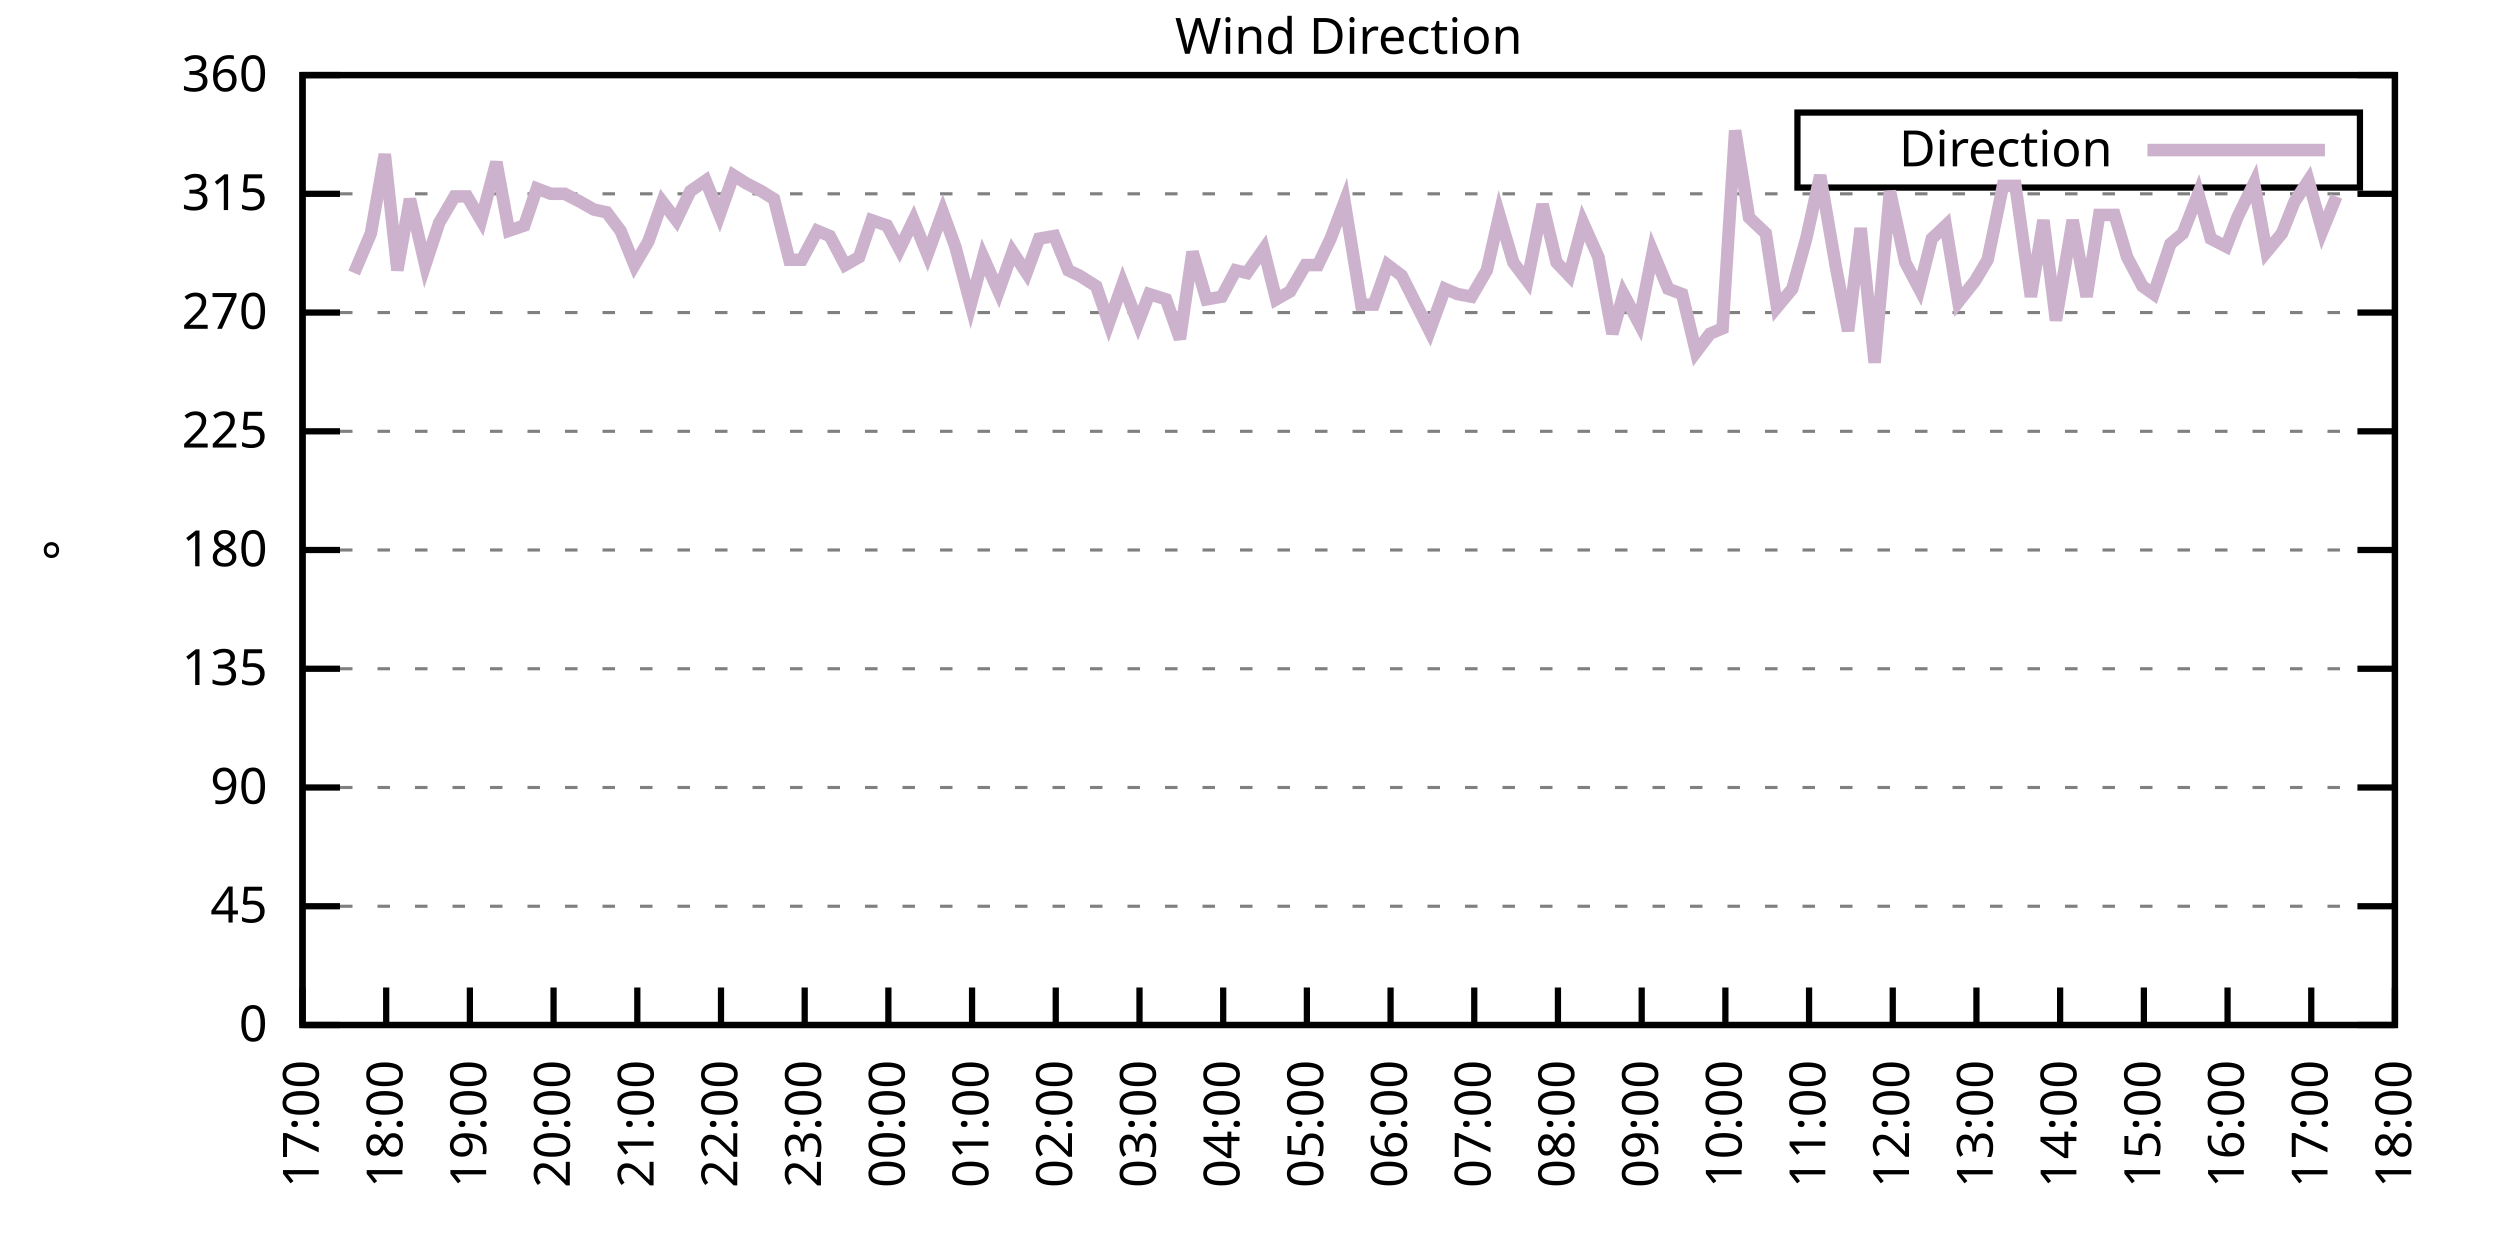
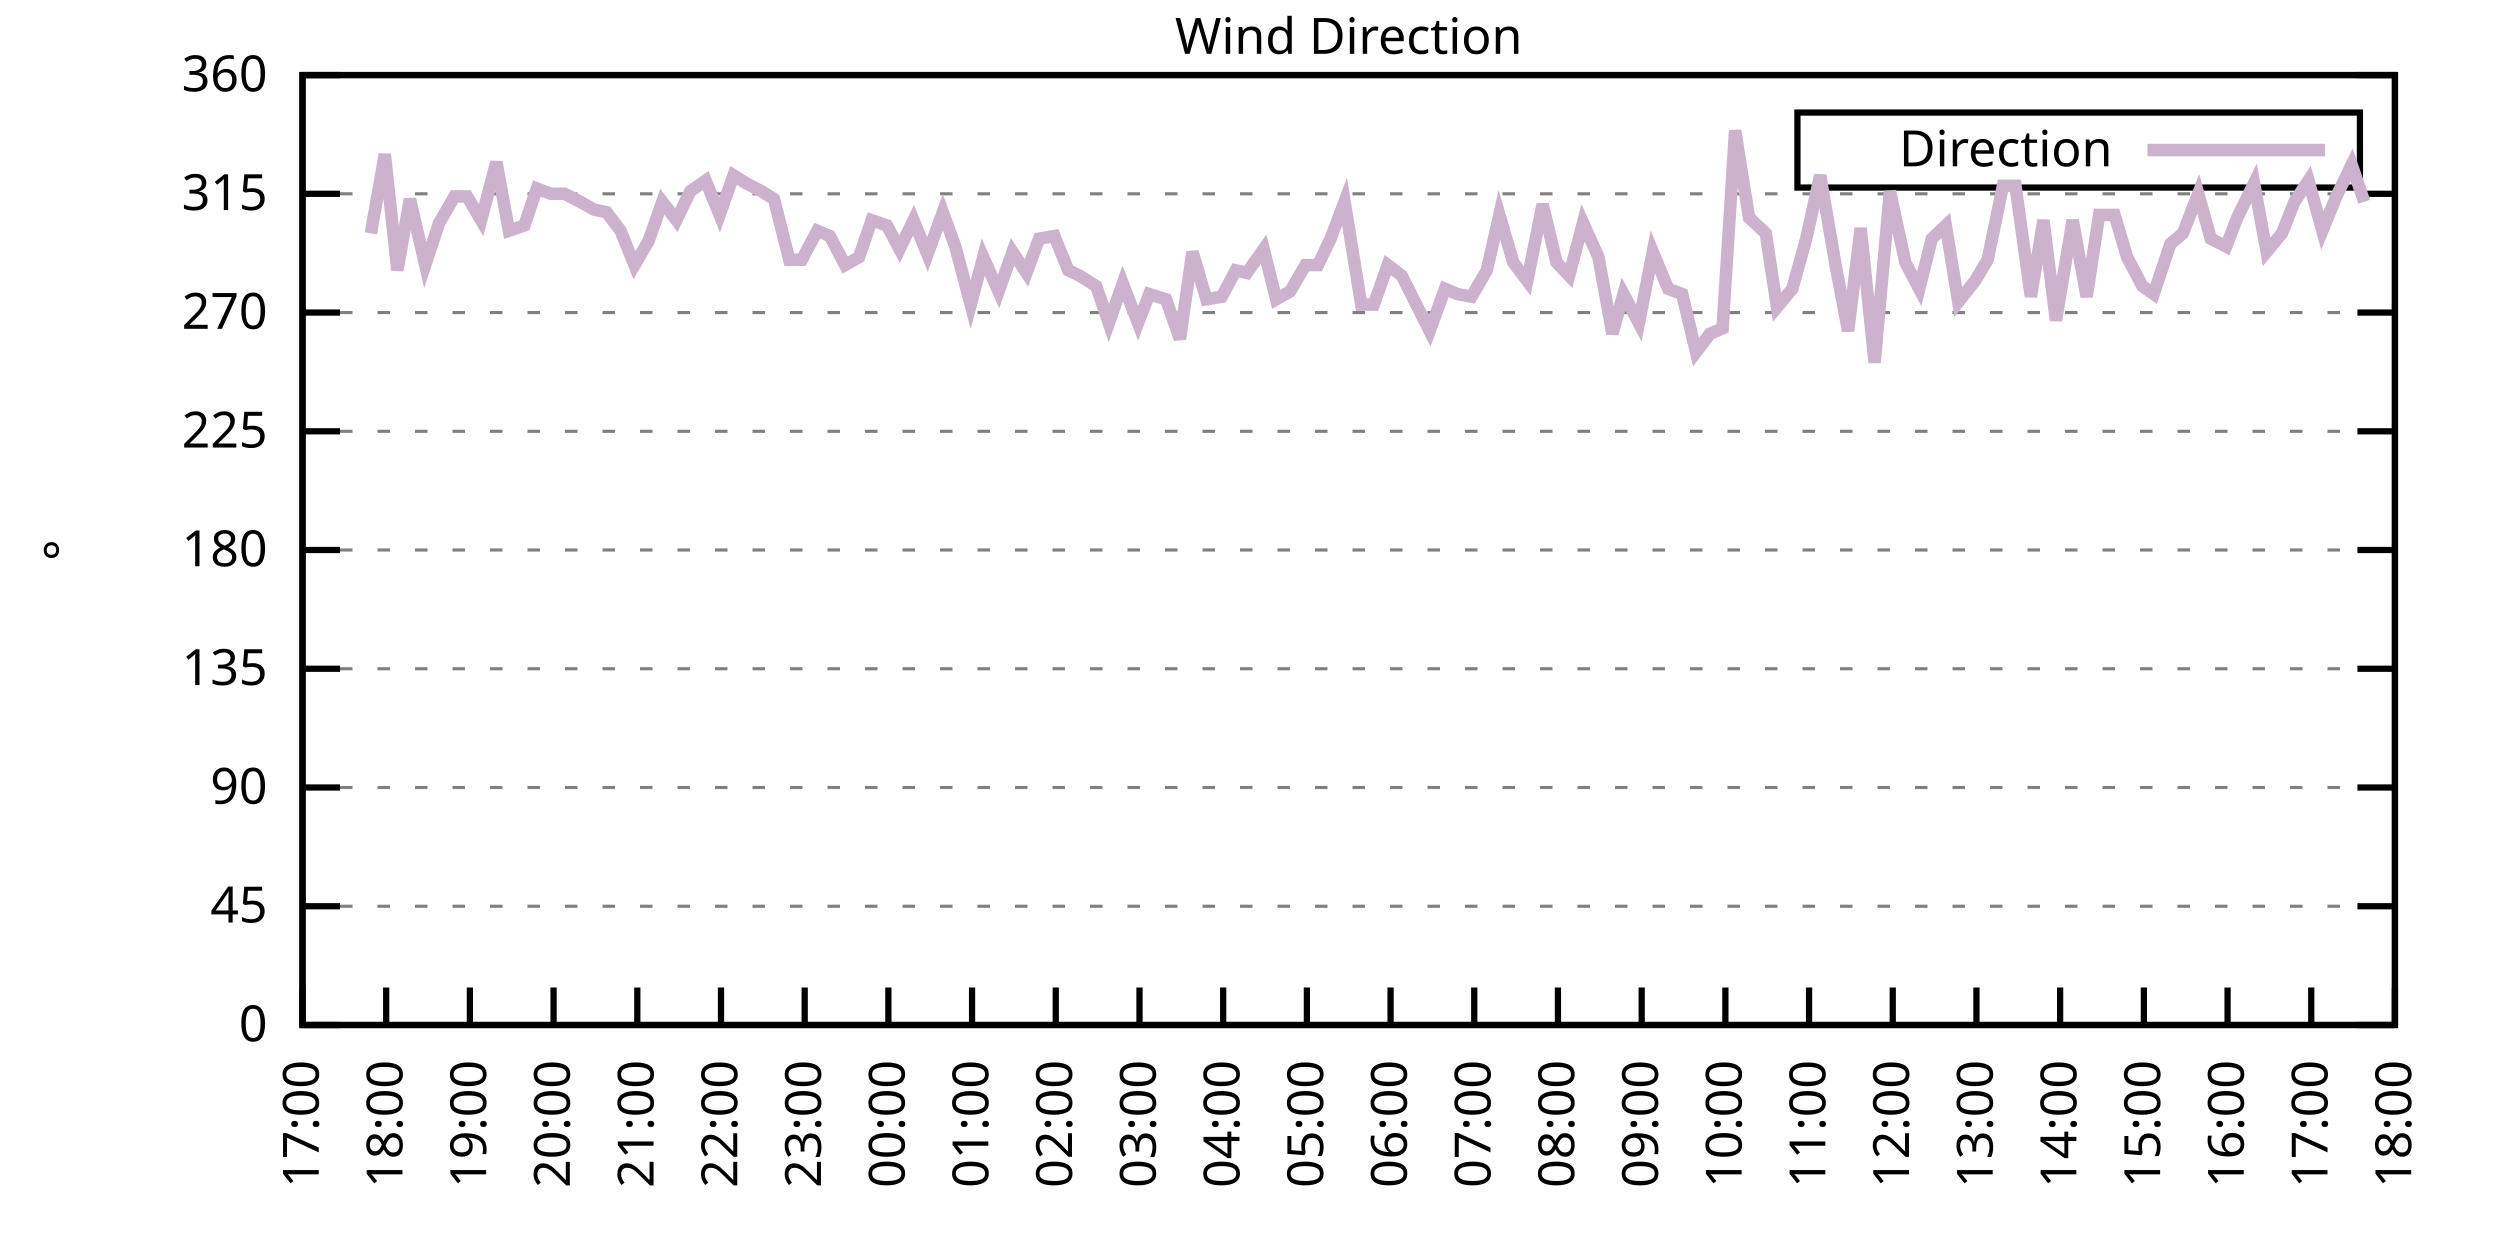
<svg xmlns="http://www.w3.org/2000/svg" xmlns:xlink="http://www.w3.org/1999/xlink" width="400" height="200" viewBox="0 0 400 200">
  <g id="gnuplot_canvas">
    <rect x="0" y="0" width="400" height="200" fill="none" />
    <defs>
      <circle id="gpDot" r="0.5" stroke-width="0.5" stroke="currentColor" />
      <path id="gpPt0" stroke-width="0.333" stroke="currentColor" d="M-1,0 h2 M0,-1 v2" />
      <path id="gpPt1" stroke-width="0.333" stroke="currentColor" d="M-1,-1 L1,1 M1,-1 L-1,1" />
      <path id="gpPt2" stroke-width="0.333" stroke="currentColor" d="M-1,0 L1,0 M0,-1 L0,1 M-1,-1 L1,1 M-1,1 L1,-1" />
      <rect id="gpPt3" stroke-width="0.333" stroke="currentColor" x="-1" y="-1" width="2" height="2" />
      <rect id="gpPt4" stroke-width="0.333" stroke="currentColor" fill="currentColor" x="-1" y="-1" width="2" height="2" />
      <circle id="gpPt5" stroke-width="0.333" stroke="currentColor" cx="0" cy="0" r="1" />
      <use xlink:href="#gpPt5" id="gpPt6" fill="currentColor" stroke="none" />
      <path id="gpPt7" stroke-width="0.333" stroke="currentColor" d="M0,-1.33 L-1.33,0.67 L1.33,0.67 z" />
      <use xlink:href="#gpPt7" id="gpPt8" fill="currentColor" stroke="none" />
      <use xlink:href="#gpPt7" id="gpPt9" stroke="currentColor" transform="rotate(180)" />
      <use xlink:href="#gpPt9" id="gpPt10" fill="currentColor" stroke="none" />
      <use xlink:href="#gpPt3" id="gpPt11" stroke="currentColor" transform="rotate(45)" />
      <use xlink:href="#gpPt11" id="gpPt12" fill="currentColor" stroke="none" />
      <path id="gpPt13" stroke-width="0.333" stroke="currentColor" d="M0,1.330 L1.265,0.411 L0.782,-1.067 L-0.782,-1.076 L-1.265,0.411 z" />
      <use xlink:href="#gpPt13" id="gpPt14" fill="currentColor" stroke="none" />
      <filter id="textbox" filterUnits="objectBoundingBox" x="0" y="0" height="1" width="1">
        <feFlood flood-color="white" flood-opacity="1" result="bgnd" />
        <feComposite in="SourceGraphic" in2="bgnd" operator="atop" />
      </filter>
      <filter id="greybox" filterUnits="objectBoundingBox" x="0" y="0" height="1" width="1">
        <feFlood flood-color="lightgrey" flood-opacity="1" result="grey" />
        <feComposite in="SourceGraphic" in2="grey" operator="atop" />
      </filter>
    </defs>
    <g fill="none" color="white" stroke="currentColor" stroke-width="1.00" stroke-linecap="butt" stroke-linejoin="miter">
</g>
    <g fill="none" color="black" stroke="currentColor" stroke-width="1.00" stroke-linecap="butt" stroke-linejoin="miter">
      <g stroke="none" shape-rendering="crispEdges">
        <polygon fill="rgb(255, 255, 255)" points="48.40,164.00 383.18,164.00 383.18,12.02 48.40,12.02 " />
      </g>
    </g>
    <g fill="none" color="black" stroke="currentColor" stroke-width="1.00" stroke-linecap="butt" stroke-linejoin="miter">
</g>
    <g fill="none" color="black" stroke="black" stroke-width="0.50" stroke-linecap="butt" stroke-linejoin="miter">
</g>
    <g fill="none" color="gray" stroke="currentColor" stroke-width="0.50" stroke-linecap="butt" stroke-linejoin="miter">
      <path stroke="gray" stroke-dasharray="2,4" class="gridline" d="M48.40,164.00 L383.19,164.00  " />
    </g>
    <g fill="none" color="gray" stroke="gray" stroke-width="1.00" stroke-linecap="butt" stroke-linejoin="miter">
</g>
    <g fill="none" color="black" stroke="currentColor" stroke-width="1.00" stroke-linecap="butt" stroke-linejoin="miter">
      <path stroke="black" d="M48.40,164.00 L54.40,164.00 M383.19,164.00 L377.19,164.00  " />
      <g transform="translate(42.80,166.60)" stroke="none" fill="black" font-family="Sans" font-size="8.00" text-anchor="end">
        <text>
          <tspan font-family="Sans"> 0</tspan>
        </text>
      </g>
    </g>
    <g fill="none" color="black" stroke="currentColor" stroke-width="1.00" stroke-linecap="butt" stroke-linejoin="miter">
</g>
    <g fill="none" color="black" stroke="black" stroke-width="0.50" stroke-linecap="butt" stroke-linejoin="miter">
</g>
    <g fill="none" color="gray" stroke="currentColor" stroke-width="0.50" stroke-linecap="butt" stroke-linejoin="miter">
      <path stroke="gray" stroke-dasharray="2,4" class="gridline" d="M48.40,145.00 L383.19,145.00  " />
    </g>
    <g fill="none" color="gray" stroke="gray" stroke-width="1.00" stroke-linecap="butt" stroke-linejoin="miter">
</g>
    <g fill="none" color="black" stroke="currentColor" stroke-width="1.00" stroke-linecap="butt" stroke-linejoin="miter">
      <path stroke="black" d="M48.40,145.00 L54.40,145.00 M383.19,145.00 L377.19,145.00  " />
      <g transform="translate(42.80,147.60)" stroke="none" fill="black" font-family="Sans" font-size="8.00" text-anchor="end">
        <text>
          <tspan font-family="Sans"> 45</tspan>
        </text>
      </g>
    </g>
    <g fill="none" color="black" stroke="currentColor" stroke-width="1.00" stroke-linecap="butt" stroke-linejoin="miter">
</g>
    <g fill="none" color="black" stroke="black" stroke-width="0.50" stroke-linecap="butt" stroke-linejoin="miter">
</g>
    <g fill="none" color="gray" stroke="currentColor" stroke-width="0.50" stroke-linecap="butt" stroke-linejoin="miter">
      <path stroke="gray" stroke-dasharray="2,4" class="gridline" d="M48.40,126.00 L383.19,126.00  " />
    </g>
    <g fill="none" color="gray" stroke="gray" stroke-width="1.00" stroke-linecap="butt" stroke-linejoin="miter">
</g>
    <g fill="none" color="black" stroke="currentColor" stroke-width="1.00" stroke-linecap="butt" stroke-linejoin="miter">
      <path stroke="black" d="M48.40,126.00 L54.40,126.00 M383.19,126.00 L377.19,126.00  " />
      <g transform="translate(42.80,128.60)" stroke="none" fill="black" font-family="Sans" font-size="8.00" text-anchor="end">
        <text>
          <tspan font-family="Sans"> 90</tspan>
        </text>
      </g>
    </g>
    <g fill="none" color="black" stroke="currentColor" stroke-width="1.00" stroke-linecap="butt" stroke-linejoin="miter">
</g>
    <g fill="none" color="black" stroke="black" stroke-width="0.50" stroke-linecap="butt" stroke-linejoin="miter">
</g>
    <g fill="none" color="gray" stroke="currentColor" stroke-width="0.50" stroke-linecap="butt" stroke-linejoin="miter">
      <path stroke="gray" stroke-dasharray="2,4" class="gridline" d="M48.40,107.00 L383.19,107.00  " />
    </g>
    <g fill="none" color="gray" stroke="gray" stroke-width="1.00" stroke-linecap="butt" stroke-linejoin="miter">
</g>
    <g fill="none" color="black" stroke="currentColor" stroke-width="1.00" stroke-linecap="butt" stroke-linejoin="miter">
      <path stroke="black" d="M48.40,107.00 L54.40,107.00 M383.19,107.00 L377.19,107.00  " />
      <g transform="translate(42.80,109.60)" stroke="none" fill="black" font-family="Sans" font-size="8.00" text-anchor="end">
        <text>
          <tspan font-family="Sans"> 135</tspan>
        </text>
      </g>
    </g>
    <g fill="none" color="black" stroke="currentColor" stroke-width="1.00" stroke-linecap="butt" stroke-linejoin="miter">
</g>
    <g fill="none" color="black" stroke="black" stroke-width="0.50" stroke-linecap="butt" stroke-linejoin="miter">
</g>
    <g fill="none" color="gray" stroke="currentColor" stroke-width="0.50" stroke-linecap="butt" stroke-linejoin="miter">
      <path stroke="gray" stroke-dasharray="2,4" class="gridline" d="M48.40,88.00 L383.19,88.00  " />
    </g>
    <g fill="none" color="gray" stroke="gray" stroke-width="1.00" stroke-linecap="butt" stroke-linejoin="miter">
</g>
    <g fill="none" color="black" stroke="currentColor" stroke-width="1.00" stroke-linecap="butt" stroke-linejoin="miter">
      <path stroke="black" d="M48.40,88.00 L54.40,88.00 M383.19,88.00 L377.19,88.00  " />
      <g transform="translate(42.80,90.60)" stroke="none" fill="black" font-family="Sans" font-size="8.00" text-anchor="end">
        <text>
          <tspan font-family="Sans"> 180</tspan>
        </text>
      </g>
    </g>
    <g fill="none" color="black" stroke="currentColor" stroke-width="1.00" stroke-linecap="butt" stroke-linejoin="miter">
</g>
    <g fill="none" color="black" stroke="black" stroke-width="0.50" stroke-linecap="butt" stroke-linejoin="miter">
</g>
    <g fill="none" color="gray" stroke="currentColor" stroke-width="0.50" stroke-linecap="butt" stroke-linejoin="miter">
      <path stroke="gray" stroke-dasharray="2,4" class="gridline" d="M48.40,69.01 L383.19,69.01  " />
    </g>
    <g fill="none" color="gray" stroke="gray" stroke-width="1.00" stroke-linecap="butt" stroke-linejoin="miter">
</g>
    <g fill="none" color="black" stroke="currentColor" stroke-width="1.00" stroke-linecap="butt" stroke-linejoin="miter">
      <path stroke="black" d="M48.40,69.01 L54.40,69.01 M383.19,69.01 L377.19,69.01  " />
      <g transform="translate(42.80,71.61)" stroke="none" fill="black" font-family="Sans" font-size="8.00" text-anchor="end">
        <text>
          <tspan font-family="Sans"> 225</tspan>
        </text>
      </g>
    </g>
    <g fill="none" color="black" stroke="currentColor" stroke-width="1.00" stroke-linecap="butt" stroke-linejoin="miter">
</g>
    <g fill="none" color="black" stroke="black" stroke-width="0.50" stroke-linecap="butt" stroke-linejoin="miter">
</g>
    <g fill="none" color="gray" stroke="currentColor" stroke-width="0.50" stroke-linecap="butt" stroke-linejoin="miter">
      <path stroke="gray" stroke-dasharray="2,4" class="gridline" d="M48.40,50.01 L383.19,50.01  " />
    </g>
    <g fill="none" color="gray" stroke="gray" stroke-width="1.00" stroke-linecap="butt" stroke-linejoin="miter">
</g>
    <g fill="none" color="black" stroke="currentColor" stroke-width="1.00" stroke-linecap="butt" stroke-linejoin="miter">
      <path stroke="black" d="M48.40,50.01 L54.40,50.01 M383.19,50.01 L377.19,50.01  " />
      <g transform="translate(42.80,52.61)" stroke="none" fill="black" font-family="Sans" font-size="8.00" text-anchor="end">
        <text>
          <tspan font-family="Sans"> 270</tspan>
        </text>
      </g>
    </g>
    <g fill="none" color="black" stroke="currentColor" stroke-width="1.00" stroke-linecap="butt" stroke-linejoin="miter">
</g>
    <g fill="none" color="black" stroke="black" stroke-width="0.50" stroke-linecap="butt" stroke-linejoin="miter">
</g>
    <g fill="none" color="gray" stroke="currentColor" stroke-width="0.50" stroke-linecap="butt" stroke-linejoin="miter">
      <path stroke="gray" stroke-dasharray="2,4" class="gridline" d="M48.40,31.01 L383.19,31.01  " />
    </g>
    <g fill="none" color="gray" stroke="gray" stroke-width="1.00" stroke-linecap="butt" stroke-linejoin="miter">
</g>
    <g fill="none" color="black" stroke="currentColor" stroke-width="1.00" stroke-linecap="butt" stroke-linejoin="miter">
      <path stroke="black" d="M48.40,31.01 L54.40,31.01 M383.19,31.01 L377.19,31.01  " />
      <g transform="translate(42.80,33.61)" stroke="none" fill="black" font-family="Sans" font-size="8.00" text-anchor="end">
        <text>
          <tspan font-family="Sans"> 315</tspan>
        </text>
      </g>
    </g>
    <g fill="none" color="black" stroke="currentColor" stroke-width="1.00" stroke-linecap="butt" stroke-linejoin="miter">
</g>
    <g fill="none" color="black" stroke="black" stroke-width="0.50" stroke-linecap="butt" stroke-linejoin="miter">
</g>
    <g fill="none" color="gray" stroke="currentColor" stroke-width="0.50" stroke-linecap="butt" stroke-linejoin="miter">
      <path stroke="gray" stroke-dasharray="2,4" class="gridline" d="M48.40,12.01 L383.19,12.01  " />
    </g>
    <g fill="none" color="gray" stroke="gray" stroke-width="1.00" stroke-linecap="butt" stroke-linejoin="miter">
</g>
    <g fill="none" color="black" stroke="currentColor" stroke-width="1.00" stroke-linecap="butt" stroke-linejoin="miter">
      <path stroke="black" d="M48.40,12.01 L54.40,12.01 M383.19,12.01 L377.19,12.01  " />
      <g transform="translate(42.80,14.61)" stroke="none" fill="black" font-family="Sans" font-size="8.00" text-anchor="end">
        <text>
          <tspan font-family="Sans"> 360</tspan>
        </text>
      </g>
    </g>
    <g fill="none" color="black" stroke="currentColor" stroke-width="1.00" stroke-linecap="butt" stroke-linejoin="miter">
      <path stroke="black" d="M48.40,164.00 L48.40,158.00  " />
      <g transform="translate(51.00,169.60) rotate(270.00)" stroke="none" fill="black" font-family="Sans" font-size="8.00" text-anchor="end">
        <text>
          <tspan font-family="Sans">17:00</tspan>
        </text>
      </g>
    </g>
    <g fill="none" color="black" stroke="currentColor" stroke-width="1.00" stroke-linecap="butt" stroke-linejoin="miter">
      <path stroke="black" d="M61.79,164.00 L61.79,158.00  " />
      <g transform="translate(64.39,169.60) rotate(270.00)" stroke="none" fill="black" font-family="Sans" font-size="8.00" text-anchor="end">
        <text>
          <tspan font-family="Sans">18:00</tspan>
        </text>
      </g>
    </g>
    <g fill="none" color="black" stroke="currentColor" stroke-width="1.00" stroke-linecap="butt" stroke-linejoin="miter">
      <path stroke="black" d="M75.18,164.00 L75.18,158.00  " />
      <g transform="translate(77.78,169.60) rotate(270.00)" stroke="none" fill="black" font-family="Sans" font-size="8.00" text-anchor="end">
        <text>
          <tspan font-family="Sans">19:00</tspan>
        </text>
      </g>
    </g>
    <g fill="none" color="black" stroke="currentColor" stroke-width="1.00" stroke-linecap="butt" stroke-linejoin="miter">
      <path stroke="black" d="M88.57,164.00 L88.57,158.00  " />
      <g transform="translate(91.17,169.60) rotate(270.00)" stroke="none" fill="black" font-family="Sans" font-size="8.00" text-anchor="end">
        <text>
          <tspan font-family="Sans">20:00</tspan>
        </text>
      </g>
    </g>
    <g fill="none" color="black" stroke="currentColor" stroke-width="1.00" stroke-linecap="butt" stroke-linejoin="miter">
      <path stroke="black" d="M101.97,164.00 L101.97,158.00  " />
      <g transform="translate(104.57,169.60) rotate(270.00)" stroke="none" fill="black" font-family="Sans" font-size="8.00" text-anchor="end">
        <text>
          <tspan font-family="Sans">21:00</tspan>
        </text>
      </g>
    </g>
    <g fill="none" color="black" stroke="currentColor" stroke-width="1.00" stroke-linecap="butt" stroke-linejoin="miter">
      <path stroke="black" d="M115.36,164.00 L115.36,158.00  " />
      <g transform="translate(117.96,169.60) rotate(270.00)" stroke="none" fill="black" font-family="Sans" font-size="8.00" text-anchor="end">
        <text>
          <tspan font-family="Sans">22:00</tspan>
        </text>
      </g>
    </g>
    <g fill="none" color="black" stroke="currentColor" stroke-width="1.00" stroke-linecap="butt" stroke-linejoin="miter">
      <path stroke="black" d="M128.75,164.00 L128.75,158.00  " />
      <g transform="translate(131.35,169.60) rotate(270.00)" stroke="none" fill="black" font-family="Sans" font-size="8.00" text-anchor="end">
        <text>
          <tspan font-family="Sans">23:00</tspan>
        </text>
      </g>
    </g>
    <g fill="none" color="black" stroke="currentColor" stroke-width="1.00" stroke-linecap="butt" stroke-linejoin="miter">
      <path stroke="black" d="M142.14,164.00 L142.14,158.00  " />
      <g transform="translate(144.74,169.60) rotate(270.00)" stroke="none" fill="black" font-family="Sans" font-size="8.00" text-anchor="end">
        <text>
          <tspan font-family="Sans">00:00</tspan>
        </text>
      </g>
    </g>
    <g fill="none" color="black" stroke="currentColor" stroke-width="1.00" stroke-linecap="butt" stroke-linejoin="miter">
      <path stroke="black" d="M155.53,164.00 L155.53,158.00  " />
      <g transform="translate(158.13,169.60) rotate(270.00)" stroke="none" fill="black" font-family="Sans" font-size="8.00" text-anchor="end">
        <text>
          <tspan font-family="Sans">01:00</tspan>
        </text>
      </g>
    </g>
    <g fill="none" color="black" stroke="currentColor" stroke-width="1.00" stroke-linecap="butt" stroke-linejoin="miter">
      <path stroke="black" d="M168.92,164.00 L168.92,158.00  " />
      <g transform="translate(171.52,169.60) rotate(270.00)" stroke="none" fill="black" font-family="Sans" font-size="8.00" text-anchor="end">
        <text>
          <tspan font-family="Sans">02:00</tspan>
        </text>
      </g>
    </g>
    <g fill="none" color="black" stroke="currentColor" stroke-width="1.00" stroke-linecap="butt" stroke-linejoin="miter">
      <path stroke="black" d="M182.32,164.00 L182.32,158.00  " />
      <g transform="translate(184.92,169.60) rotate(270.00)" stroke="none" fill="black" font-family="Sans" font-size="8.00" text-anchor="end">
        <text>
          <tspan font-family="Sans">03:00</tspan>
        </text>
      </g>
    </g>
    <g fill="none" color="black" stroke="currentColor" stroke-width="1.00" stroke-linecap="butt" stroke-linejoin="miter">
      <path stroke="black" d="M195.71,164.00 L195.71,158.00  " />
      <g transform="translate(198.31,169.60) rotate(270.00)" stroke="none" fill="black" font-family="Sans" font-size="8.00" text-anchor="end">
        <text>
          <tspan font-family="Sans">04:00</tspan>
        </text>
      </g>
    </g>
    <g fill="none" color="black" stroke="currentColor" stroke-width="1.00" stroke-linecap="butt" stroke-linejoin="miter">
      <path stroke="black" d="M209.10,164.00 L209.10,158.00  " />
      <g transform="translate(211.70,169.60) rotate(270.00)" stroke="none" fill="black" font-family="Sans" font-size="8.00" text-anchor="end">
        <text>
          <tspan font-family="Sans">05:00</tspan>
        </text>
      </g>
    </g>
    <g fill="none" color="black" stroke="currentColor" stroke-width="1.00" stroke-linecap="butt" stroke-linejoin="miter">
      <path stroke="black" d="M222.49,164.00 L222.49,158.00  " />
      <g transform="translate(225.09,169.60) rotate(270.00)" stroke="none" fill="black" font-family="Sans" font-size="8.00" text-anchor="end">
        <text>
          <tspan font-family="Sans">06:00</tspan>
        </text>
      </g>
    </g>
    <g fill="none" color="black" stroke="currentColor" stroke-width="1.00" stroke-linecap="butt" stroke-linejoin="miter">
      <path stroke="black" d="M235.88,164.00 L235.88,158.00  " />
      <g transform="translate(238.48,169.60) rotate(270.00)" stroke="none" fill="black" font-family="Sans" font-size="8.00" text-anchor="end">
        <text>
          <tspan font-family="Sans">07:00</tspan>
        </text>
      </g>
    </g>
    <g fill="none" color="black" stroke="currentColor" stroke-width="1.00" stroke-linecap="butt" stroke-linejoin="miter">
      <path stroke="black" d="M249.27,164.00 L249.27,158.00  " />
      <g transform="translate(251.87,169.60) rotate(270.00)" stroke="none" fill="black" font-family="Sans" font-size="8.00" text-anchor="end">
        <text>
          <tspan font-family="Sans">08:00</tspan>
        </text>
      </g>
    </g>
    <g fill="none" color="black" stroke="currentColor" stroke-width="1.00" stroke-linecap="butt" stroke-linejoin="miter">
      <path stroke="black" d="M262.67,164.00 L262.67,158.00  " />
      <g transform="translate(265.27,169.60) rotate(270.00)" stroke="none" fill="black" font-family="Sans" font-size="8.00" text-anchor="end">
        <text>
          <tspan font-family="Sans">09:00</tspan>
        </text>
      </g>
    </g>
    <g fill="none" color="black" stroke="currentColor" stroke-width="1.00" stroke-linecap="butt" stroke-linejoin="miter">
      <path stroke="black" d="M276.06,164.00 L276.06,158.00  " />
      <g transform="translate(278.66,169.60) rotate(270.00)" stroke="none" fill="black" font-family="Sans" font-size="8.00" text-anchor="end">
        <text>
          <tspan font-family="Sans">10:00</tspan>
        </text>
      </g>
    </g>
    <g fill="none" color="black" stroke="currentColor" stroke-width="1.00" stroke-linecap="butt" stroke-linejoin="miter">
      <path stroke="black" d="M289.45,164.00 L289.45,158.00  " />
      <g transform="translate(292.05,169.60) rotate(270.00)" stroke="none" fill="black" font-family="Sans" font-size="8.00" text-anchor="end">
        <text>
          <tspan font-family="Sans">11:00</tspan>
        </text>
      </g>
    </g>
    <g fill="none" color="black" stroke="currentColor" stroke-width="1.00" stroke-linecap="butt" stroke-linejoin="miter">
      <path stroke="black" d="M302.84,164.00 L302.84,158.00  " />
      <g transform="translate(305.44,169.60) rotate(270.00)" stroke="none" fill="black" font-family="Sans" font-size="8.00" text-anchor="end">
        <text>
          <tspan font-family="Sans">12:00</tspan>
        </text>
      </g>
    </g>
    <g fill="none" color="black" stroke="currentColor" stroke-width="1.00" stroke-linecap="butt" stroke-linejoin="miter">
      <path stroke="black" d="M316.23,164.00 L316.23,158.00  " />
      <g transform="translate(318.83,169.60) rotate(270.00)" stroke="none" fill="black" font-family="Sans" font-size="8.00" text-anchor="end">
        <text>
          <tspan font-family="Sans">13:00</tspan>
        </text>
      </g>
    </g>
    <g fill="none" color="black" stroke="currentColor" stroke-width="1.00" stroke-linecap="butt" stroke-linejoin="miter">
      <path stroke="black" d="M329.62,164.00 L329.62,158.00  " />
      <g transform="translate(332.22,169.60) rotate(270.00)" stroke="none" fill="black" font-family="Sans" font-size="8.00" text-anchor="end">
        <text>
          <tspan font-family="Sans">14:00</tspan>
        </text>
      </g>
    </g>
    <g fill="none" color="black" stroke="currentColor" stroke-width="1.00" stroke-linecap="butt" stroke-linejoin="miter">
      <path stroke="black" d="M343.02,164.00 L343.02,158.00  " />
      <g transform="translate(345.62,169.60) rotate(270.00)" stroke="none" fill="black" font-family="Sans" font-size="8.00" text-anchor="end">
        <text>
          <tspan font-family="Sans">15:00</tspan>
        </text>
      </g>
    </g>
    <g fill="none" color="black" stroke="currentColor" stroke-width="1.00" stroke-linecap="butt" stroke-linejoin="miter">
      <path stroke="black" d="M356.41,164.00 L356.41,158.00  " />
      <g transform="translate(359.01,169.60) rotate(270.00)" stroke="none" fill="black" font-family="Sans" font-size="8.00" text-anchor="end">
        <text>
          <tspan font-family="Sans">16:00</tspan>
        </text>
      </g>
    </g>
    <g fill="none" color="black" stroke="currentColor" stroke-width="1.00" stroke-linecap="butt" stroke-linejoin="miter">
      <path stroke="black" d="M369.80,164.00 L369.80,158.00  " />
      <g transform="translate(372.40,169.60) rotate(270.00)" stroke="none" fill="black" font-family="Sans" font-size="8.00" text-anchor="end">
        <text>
          <tspan font-family="Sans">17:00</tspan>
        </text>
      </g>
    </g>
    <g fill="none" color="black" stroke="currentColor" stroke-width="1.00" stroke-linecap="butt" stroke-linejoin="miter">
      <path stroke="black" d="M383.19,164.00 L383.19,158.00  " />
      <g transform="translate(385.79,169.60) rotate(270.00)" stroke="none" fill="black" font-family="Sans" font-size="8.00" text-anchor="end">
        <text>
          <tspan font-family="Sans">18:00</tspan>
        </text>
      </g>
    </g>
    <g fill="none" color="black" stroke="currentColor" stroke-width="1.00" stroke-linecap="butt" stroke-linejoin="miter">
</g>
    <g fill="none" color="black" stroke="currentColor" stroke-width="1.00" stroke-linecap="butt" stroke-linejoin="miter">
      <path stroke="black" d="M48.40,12.01 L48.40,164.00 L383.19,164.00 L383.19,12.01 L48.40,12.01 Z  " />
    </g>
    <g fill="none" color="black" stroke="currentColor" stroke-width="1.00" stroke-linecap="butt" stroke-linejoin="miter">
</g>
    <g fill="none" color="black" stroke="currentColor" stroke-width="1.00" stroke-linecap="butt" stroke-linejoin="miter">
      <path stroke="black" d="M287.59,30.01 L287.59,18.01 L377.59,18.01 L377.59,30.01 L287.59,30.01 Z  " />
    </g>
    <g id="Wind_direction_plot_1">
      <g fill="none" color="white" stroke="black" stroke-width="2.00" stroke-linecap="butt" stroke-linejoin="miter">
</g>
      <g fill="none" color="black" stroke="currentColor" stroke-width="2.00" stroke-linecap="butt" stroke-linejoin="miter">
        <g transform="translate(337.99,26.61)" stroke="none" fill="black" font-family="Sans" font-size="8.00" text-anchor="end">
          <text>
            <tspan font-family="Sans">Direction</tspan>
          </text>
        </g>
      </g>
      <g fill="none" color="black" stroke="currentColor" stroke-width="2.00" stroke-linecap="butt" stroke-linejoin="miter">
-         <path stroke="rgb(204, 178, 204)" d="M343.59,24.01 L371.99,24.01 M56.66,43.67 L59.34,37.34 L61.57,24.68 L63.58,43.25 L65.59,31.85 L68.04,42.41   L70.27,35.65 L72.73,31.43 L74.74,31.43 L76.97,35.23 L79.42,25.94 L81.43,36.92 L83.89,36.08 L85.90,30.16   L88.13,31.01 L90.36,31.01 L92.82,32.28 L95.05,33.54 L97.06,33.96 L99.29,36.92 L101.52,42.41 L103.75,38.61   L105.98,32.28 L108.22,35.23 L110.45,30.59 L112.90,28.90 L115.13,34.39 L117.37,28.05 L119.38,29.32 L121.83,30.59   L123.84,31.85 L126.29,41.56 L128.30,41.56 L130.76,36.92 L132.77,37.76 L135.22,42.41 L137.45,41.14 L139.46,35.23   L141.92,36.08 L143.93,39.87 L146.16,35.23 L148.39,40.72 L150.85,33.96 L152.85,39.45 L155.31,48.74 L157.32,41.14   L159.77,46.63 L162.01,40.30 L164.24,43.67 L166.25,38.19 L168.70,37.76 L170.93,43.25 L172.72,44.10 L175.40,45.79   L177.41,51.70 L179.64,45.36 L182.09,51.70 L183.88,47.05 L186.56,47.90 L188.79,54.23 L190.80,40.30 L193.03,47.90   L195.48,47.47 L197.72,43.25 L199.50,43.67 L202.18,39.87 L204.19,47.90 L206.42,46.63 L208.88,42.41 L210.88,42.41   L212.89,38.19 L215.13,32.28 L217.80,48.74 L219.81,48.74 L222.04,42.41 L224.28,44.10 L228.74,52.96 L231.20,46.21   L233.20,47.05 L235.44,47.47 L237.89,43.25 L239.90,34.39 L242.13,41.99 L244.36,44.94 L246.82,32.70 L249.05,41.99   L251.06,44.10 L253.29,35.65 L255.75,41.14 L257.98,53.39 L259.76,47.05 L262.22,51.70 L264.45,40.30 L266.91,46.21   L269.14,47.05 L271.37,56.34 L273.60,53.39 L275.61,52.54 L277.62,20.88 L279.85,34.81 L282.53,37.34 L284.32,49.16   L286.77,46.21 L289.00,38.19 L291.23,28.05 L293.69,42.41 L295.70,52.96 L297.71,36.50 L299.94,58.03 L302.39,30.59   L304.85,41.99 L307.08,46.21 L309.09,38.19 L311.32,36.08 L313.33,48.32 L316.01,44.94 L318.02,41.56 L320.47,29.74   L322.48,29.74 L324.94,47.47 L326.95,35.23 L328.95,51.27 L331.63,35.23 L333.86,47.47 L335.87,34.39 L338.33,34.39   L340.34,41.14 L342.79,45.79 L344.58,47.05 L347.26,39.03 L349.26,37.34 L351.72,31.01 L353.73,38.19 L356.18,39.45   L357.97,34.81 L360.65,29.32 L362.66,40.30 L365.11,37.34 L367.12,32.28 L369.35,28.90 L371.58,36.92 L373.82,31.43    " />
+         <path stroke="rgb(204, 178, 204)" d="M343.59,24.01 L371.99,24.01 M59.34,37.34 L61.57,24.68 L63.58,43.25 L65.59,31.85 L68.04,42.41 L70.27,35.65   L72.73,31.43 L74.74,31.43 L76.97,35.23 L79.42,25.94 L81.43,36.92 L83.89,36.08 L85.90,30.16 L88.13,31.01   L90.36,31.01 L92.82,32.28 L95.05,33.54 L97.06,33.96 L99.29,36.92 L101.52,42.41 L103.75,38.61 L105.98,32.28   L108.22,35.23 L110.45,30.59 L112.90,28.90 L115.13,34.39 L117.37,28.05 L119.38,29.32 L121.83,30.59 L123.84,31.85   L126.29,41.56 L128.30,41.56 L130.76,36.92 L132.77,37.76 L135.22,42.41 L137.45,41.14 L139.46,35.23 L141.92,36.08   L143.93,39.87 L146.16,35.23 L148.39,40.72 L150.85,33.96 L152.85,39.45 L155.31,48.74 L157.32,41.14 L159.77,46.63   L162.01,40.30 L164.24,43.67 L166.25,38.19 L168.70,37.76 L170.93,43.25 L172.72,44.10 L175.40,45.79 L177.41,51.70   L179.64,45.36 L182.09,51.70 L183.88,47.05 L186.56,47.90 L188.79,54.23 L190.80,40.30 L193.03,47.90 L195.48,47.47   L197.72,43.25 L199.50,43.67 L202.18,39.87 L204.19,47.90 L206.42,46.63 L208.88,42.41 L210.88,42.41 L212.89,38.19   L215.13,32.28 L217.80,48.74 L219.81,48.74 L222.04,42.41 L224.28,44.10 L228.74,52.96 L231.20,46.21 L233.20,47.05   L235.44,47.47 L237.89,43.25 L239.90,34.39 L242.13,41.99 L244.36,44.94 L246.82,32.70 L249.05,41.99 L251.06,44.10   L253.29,35.65 L255.75,41.14 L257.98,53.39 L259.76,47.05 L262.22,51.70 L264.45,40.30 L266.91,46.21 L269.14,47.05   L271.37,56.34 L273.60,53.39 L275.61,52.54 L277.62,20.88 L279.85,34.81 L282.53,37.34 L284.32,49.16 L286.77,46.21   L289.00,38.19 L291.23,28.05 L293.69,42.41 L295.70,52.96 L297.71,36.50 L299.94,58.03 L302.39,30.59 L304.85,41.99   L307.08,46.21 L309.09,38.19 L311.32,36.08 L313.33,48.32 L316.01,44.94 L318.02,41.56 L320.47,29.74 L322.48,29.74   L324.94,47.47 L326.95,35.23 L328.95,51.27 L331.63,35.23 L333.86,47.47 L335.87,34.39 L338.33,34.39 L340.34,41.14   L342.79,45.79 L344.58,47.05 L347.26,39.03 L349.26,37.34 L351.72,31.01 L353.73,38.19 L356.18,39.45 L357.97,34.81   L360.65,29.32 L362.66,40.30 L365.11,37.34 L367.12,32.28 L369.35,28.90 L371.58,36.92 L373.82,31.43 L376.27,26.36   L378.28,32.28  " />
      </g>
    </g>
    <g fill="none" color="black" stroke="currentColor" stroke-width="2.00" stroke-linecap="butt" stroke-linejoin="miter">
</g>
    <g fill="none" color="black" stroke="black" stroke-width="1.00" stroke-linecap="butt" stroke-linejoin="miter">
</g>
    <g fill="none" color="black" stroke="currentColor" stroke-width="1.00" stroke-linecap="butt" stroke-linejoin="miter">
      <path stroke="black" d="M48.40,12.01 L48.40,164.00 L383.19,164.00 L383.19,12.01 L48.40,12.01 Z  " />
      <g transform="translate(12.80,88.01) rotate(270.00)" stroke="none" fill="black" font-family="Sans" font-size="8.00" text-anchor="middle">
        <text>
          <tspan font-family="Sans">°</tspan>
        </text>
      </g>
    </g>
    <g fill="none" color="black" stroke="currentColor" stroke-width="1.00" stroke-linecap="butt" stroke-linejoin="miter">
</g>
    <g fill="none" color="black" stroke="currentColor" stroke-width="1.00" stroke-linecap="butt" stroke-linejoin="miter">
      <g transform="translate(215.79,8.61)" stroke="none" fill="black" font-family="Sans" font-size="8.00" text-anchor="middle">
        <text>
          <tspan font-family="Sans">Wind Direction</tspan>
        </text>
      </g>
    </g>
    <g fill="none" color="black" stroke="currentColor" stroke-width="1.00" stroke-linecap="butt" stroke-linejoin="miter">
</g>
  </g>
</svg>
